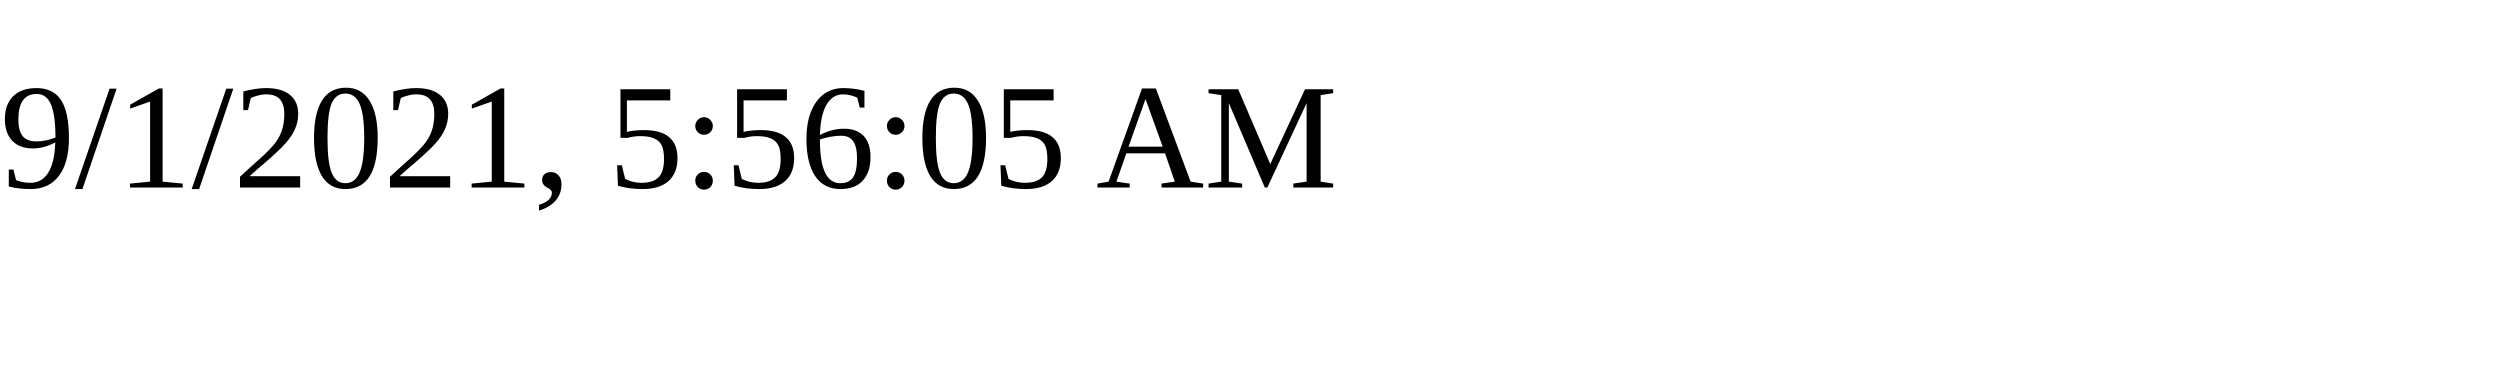
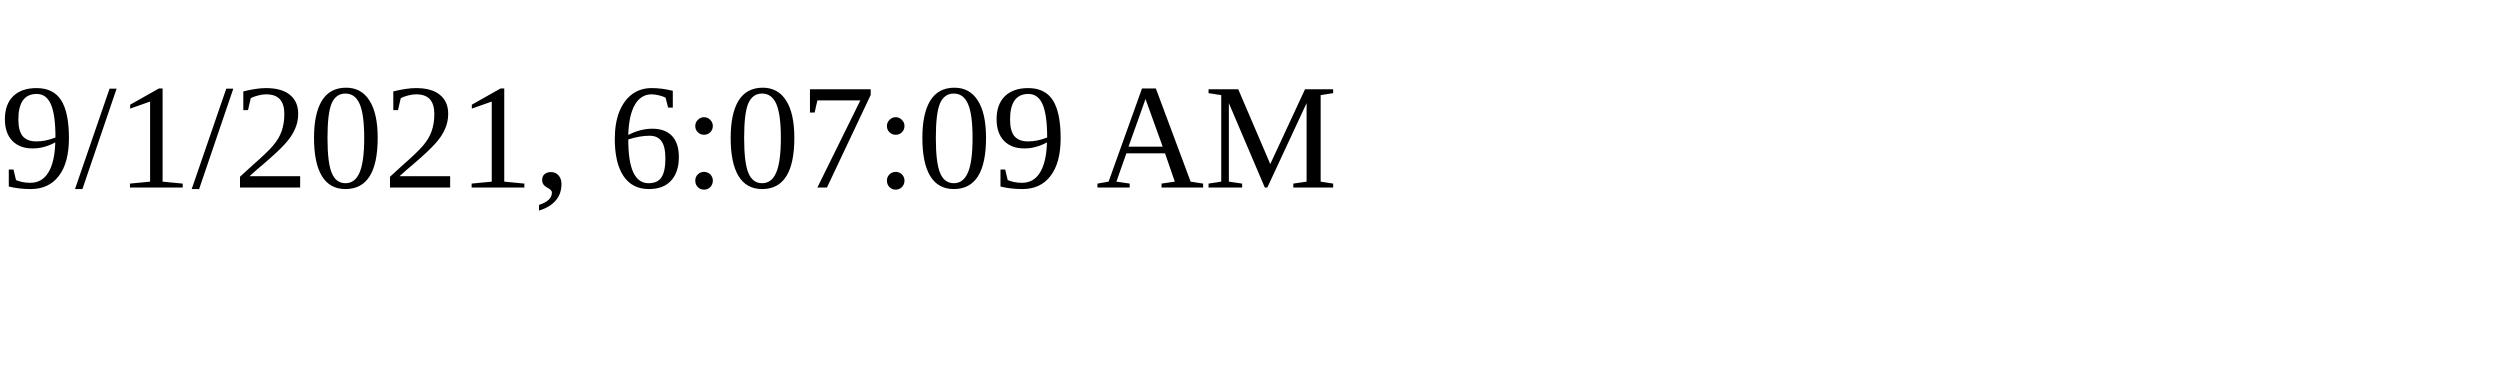
<svg xmlns="http://www.w3.org/2000/svg" height="30" width="200">
-   <text x="0" y="15">9/1/2021, 5:56:05 AM</text>
+   <text x="0" y="15">9/1/2021, 6:07:09 AM</text>
</svg>
